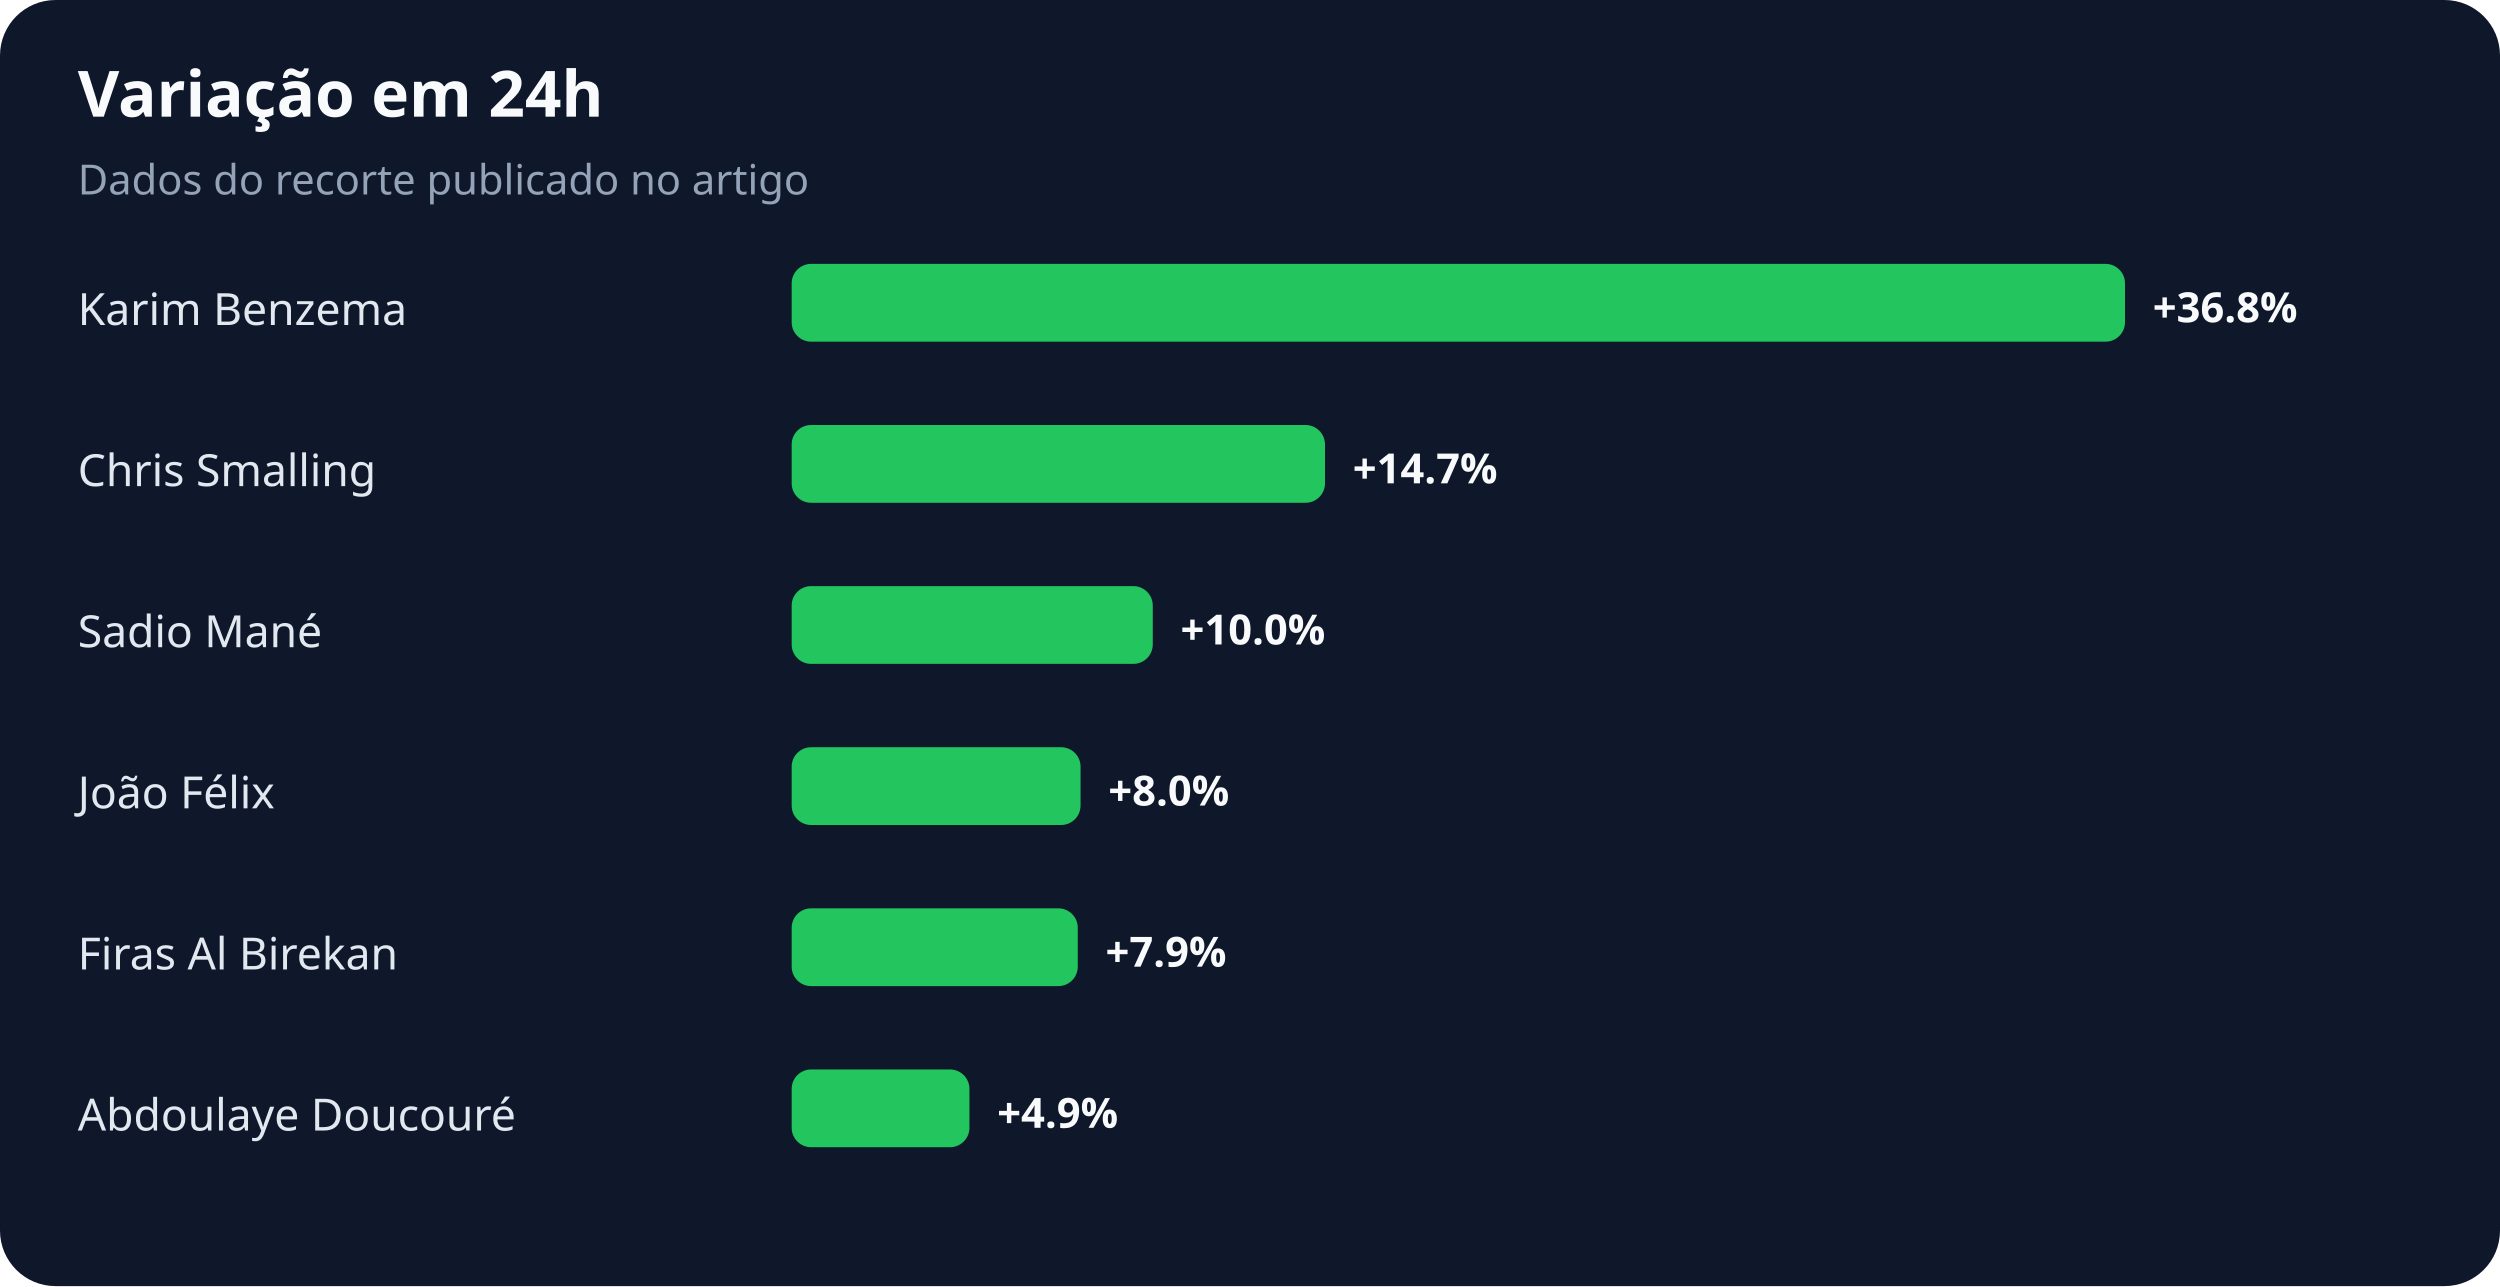
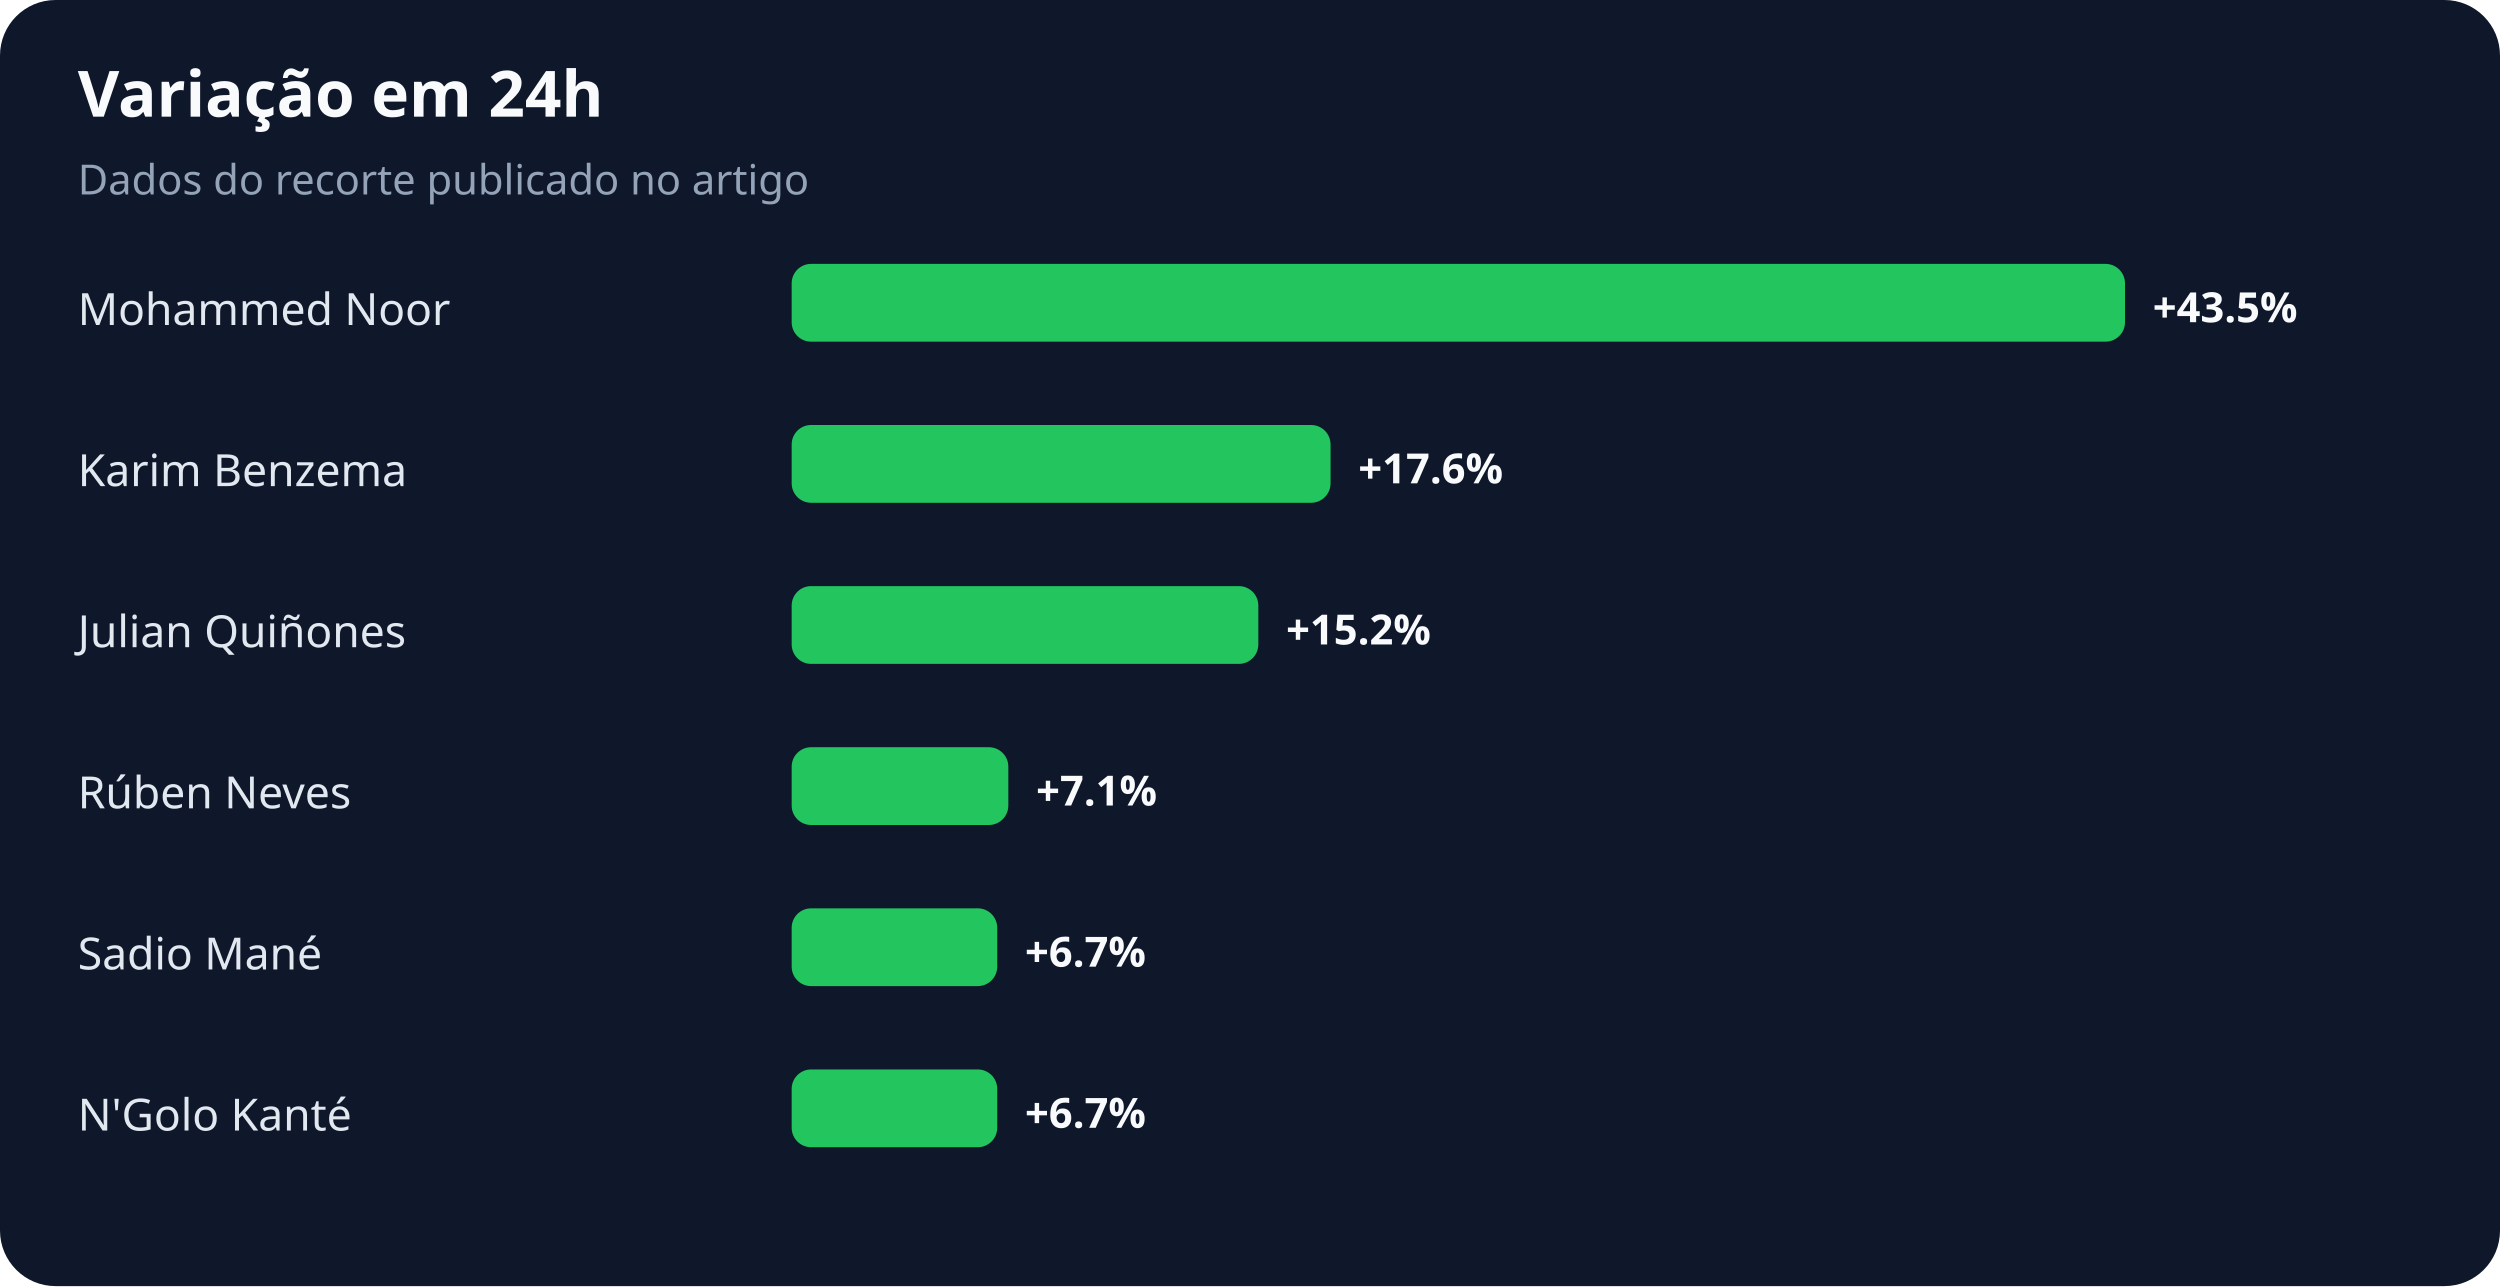
<svg xmlns="http://www.w3.org/2000/svg" width="900" height="463" viewBox="0 0 900 463" role="img" aria-labelledby="title desc">
  <rect width="100%" height="100%" rx="20" fill="#0f172a" />
  <text x="28" y="42" fill="#f8fafc" font-family="system-ui,sans-serif" font-size="23" font-weight="700">Variação em 24h</text>
  <text x="28" y="70" fill="#94a3b8" font-family="system-ui,sans-serif" font-size="15">Dados do recorte publicado no artigo</text>
-   <text x="28" y="117" fill="#e2e8f0" font-family="system-ui,sans-serif" font-size="16">Karim Benzema</text>
+   <text x="28" y="117" fill="#e2e8f0" font-family="system-ui,sans-serif" font-size="16">Mohammed Noor</text>
  <rect x="285" y="95" width="480" height="28" rx="7" fill="#22c55e" />
-   <text x="775" y="116" fill="#f8fafc" font-family="system-ui,sans-serif" font-size="15" font-weight="700">+36.8%</text>
-   <text x="28" y="175" fill="#e2e8f0" font-family="system-ui,sans-serif" font-size="16">Chris Smalling</text>
-   <rect x="285" y="153" width="192" height="28" rx="7" fill="#22c55e" />
-   <text x="487" y="174" fill="#f8fafc" font-family="system-ui,sans-serif" font-size="15" font-weight="700">+14.7%</text>
-   <text x="28" y="233" fill="#e2e8f0" font-family="system-ui,sans-serif" font-size="16">Sadio Mané</text>
-   <rect x="285" y="211" width="130" height="28" rx="7" fill="#22c55e" />
-   <text x="425" y="232" fill="#f8fafc" font-family="system-ui,sans-serif" font-size="15" font-weight="700">+10.0%</text>
-   <text x="28" y="291" fill="#e2e8f0" font-family="system-ui,sans-serif" font-size="16">João Félix</text>
-   <rect x="285" y="269" width="104" height="28" rx="7" fill="#22c55e" />
-   <text x="399" y="290" fill="#f8fafc" font-family="system-ui,sans-serif" font-size="15" font-weight="700">+8.0%</text>
-   <text x="28" y="349" fill="#e2e8f0" font-family="system-ui,sans-serif" font-size="16">Firas Al Birekan</text>
-   <rect x="285" y="327" width="103" height="28" rx="7" fill="#22c55e" />
-   <text x="398" y="348" fill="#f8fafc" font-family="system-ui,sans-serif" font-size="15" font-weight="700">+7.9%</text>
-   <text x="28" y="407" fill="#e2e8f0" font-family="system-ui,sans-serif" font-size="16">Abdoulaye Doucouré</text>
-   <rect x="285" y="385" width="64" height="28" rx="7" fill="#22c55e" />
-   <text x="359" y="406" fill="#f8fafc" font-family="system-ui,sans-serif" font-size="15" font-weight="700">+4.9%</text>
+   <text x="775" y="116" fill="#f8fafc" font-family="system-ui,sans-serif" font-size="15" font-weight="700">+43.5%</text>
+   <text x="28" y="175" fill="#e2e8f0" font-family="system-ui,sans-serif" font-size="16">Karim Benzema</text>
+   <rect x="285" y="153" width="194" height="28" rx="7" fill="#22c55e" />
+   <text x="489" y="174" fill="#f8fafc" font-family="system-ui,sans-serif" font-size="15" font-weight="700">+17.6%</text>
+   <text x="28" y="233" fill="#e2e8f0" font-family="system-ui,sans-serif" font-size="16">Julian Quiñones</text>
+   <rect x="285" y="211" width="168" height="28" rx="7" fill="#22c55e" />
+   <text x="463" y="232" fill="#f8fafc" font-family="system-ui,sans-serif" font-size="15" font-weight="700">+15.2%</text>
+   <text x="28" y="291" fill="#e2e8f0" font-family="system-ui,sans-serif" font-size="16">Rúben Neves</text>
+   <rect x="285" y="269" width="78" height="28" rx="7" fill="#22c55e" />
+   <text x="373" y="290" fill="#f8fafc" font-family="system-ui,sans-serif" font-size="15" font-weight="700">+7.1%</text>
+   <text x="28" y="349" fill="#e2e8f0" font-family="system-ui,sans-serif" font-size="16">Sadio Mané</text>
+   <rect x="285" y="327" width="74" height="28" rx="7" fill="#22c55e" />
+   <text x="369" y="348" fill="#f8fafc" font-family="system-ui,sans-serif" font-size="15" font-weight="700">+6.7%</text>
+   <text x="28" y="407" fill="#e2e8f0" font-family="system-ui,sans-serif" font-size="16">N'Golo Kanté</text>
+   <rect x="285" y="385" width="74" height="28" rx="7" fill="#22c55e" />
+   <text x="369" y="406" fill="#f8fafc" font-family="system-ui,sans-serif" font-size="15" font-weight="700">+6.7%</text>
</svg>
